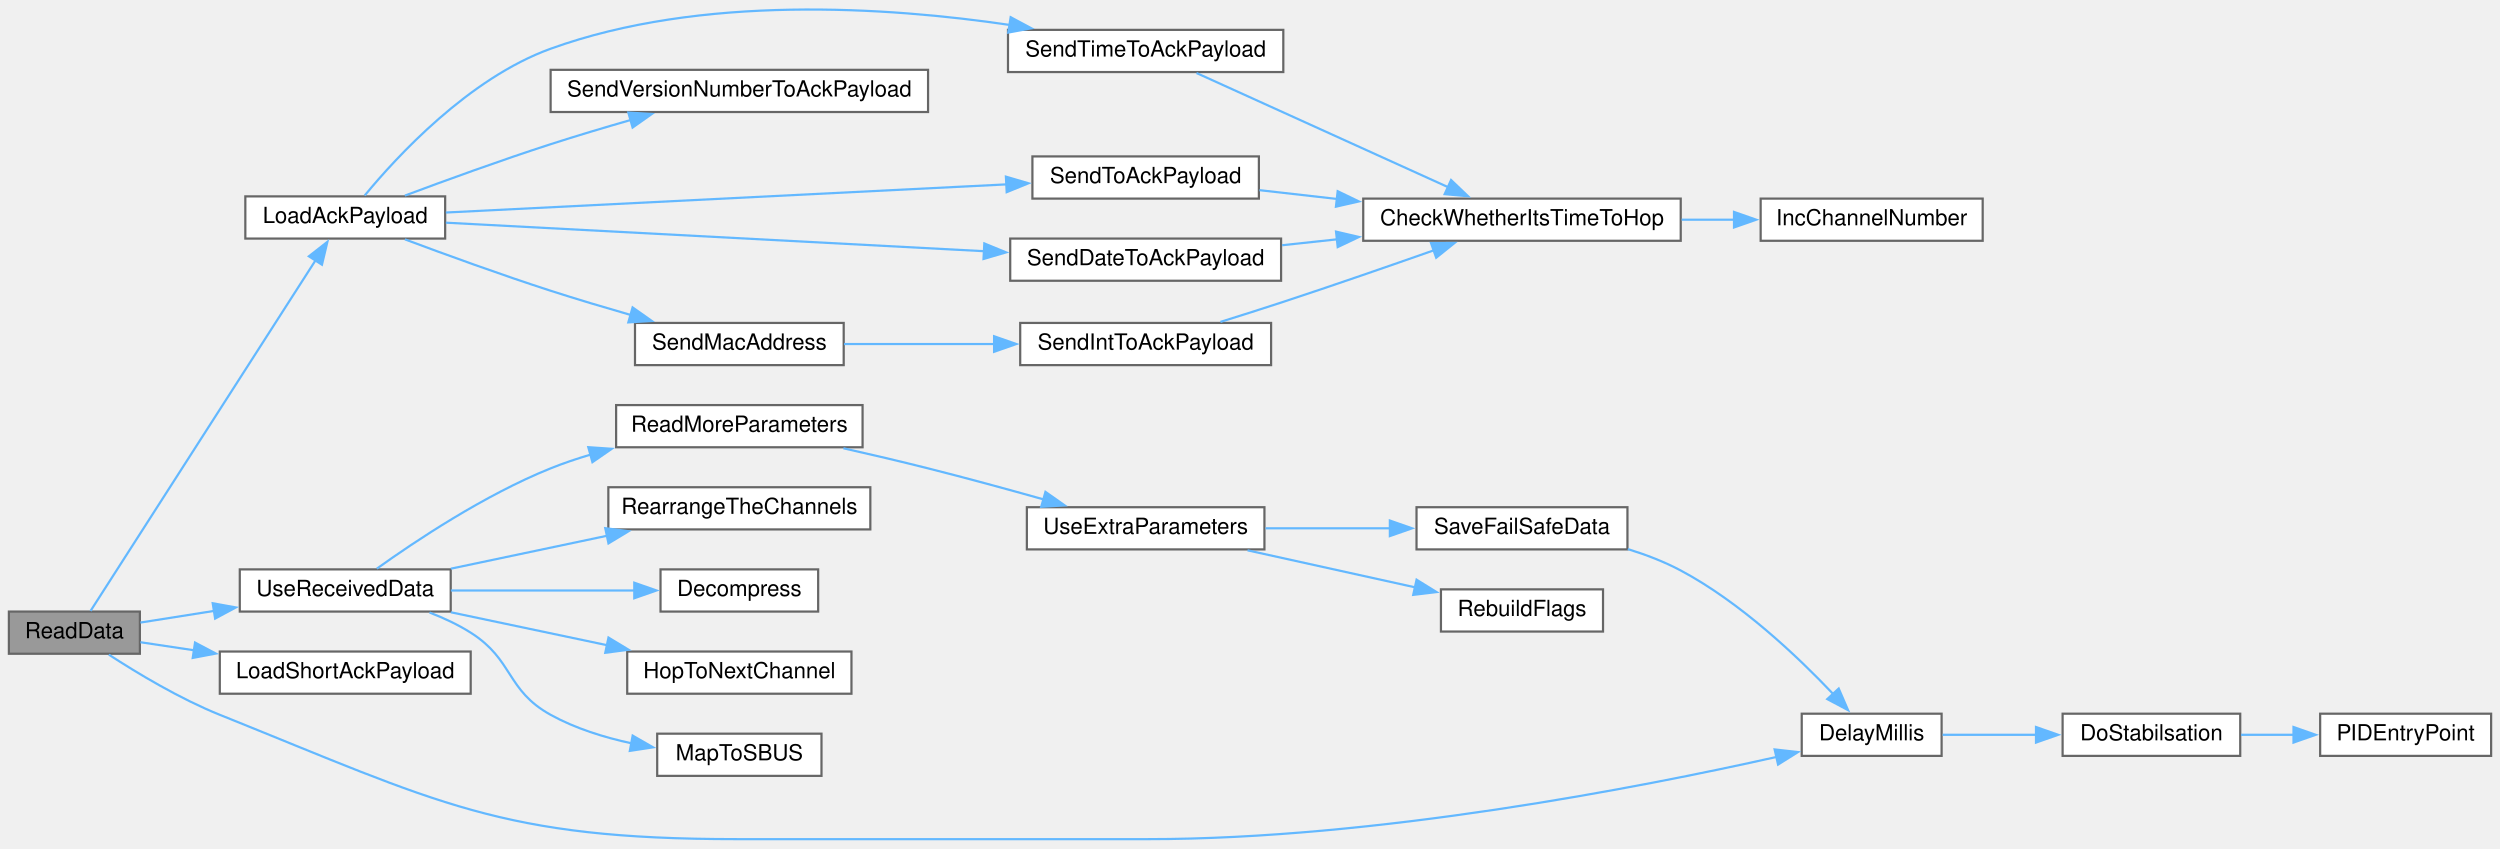
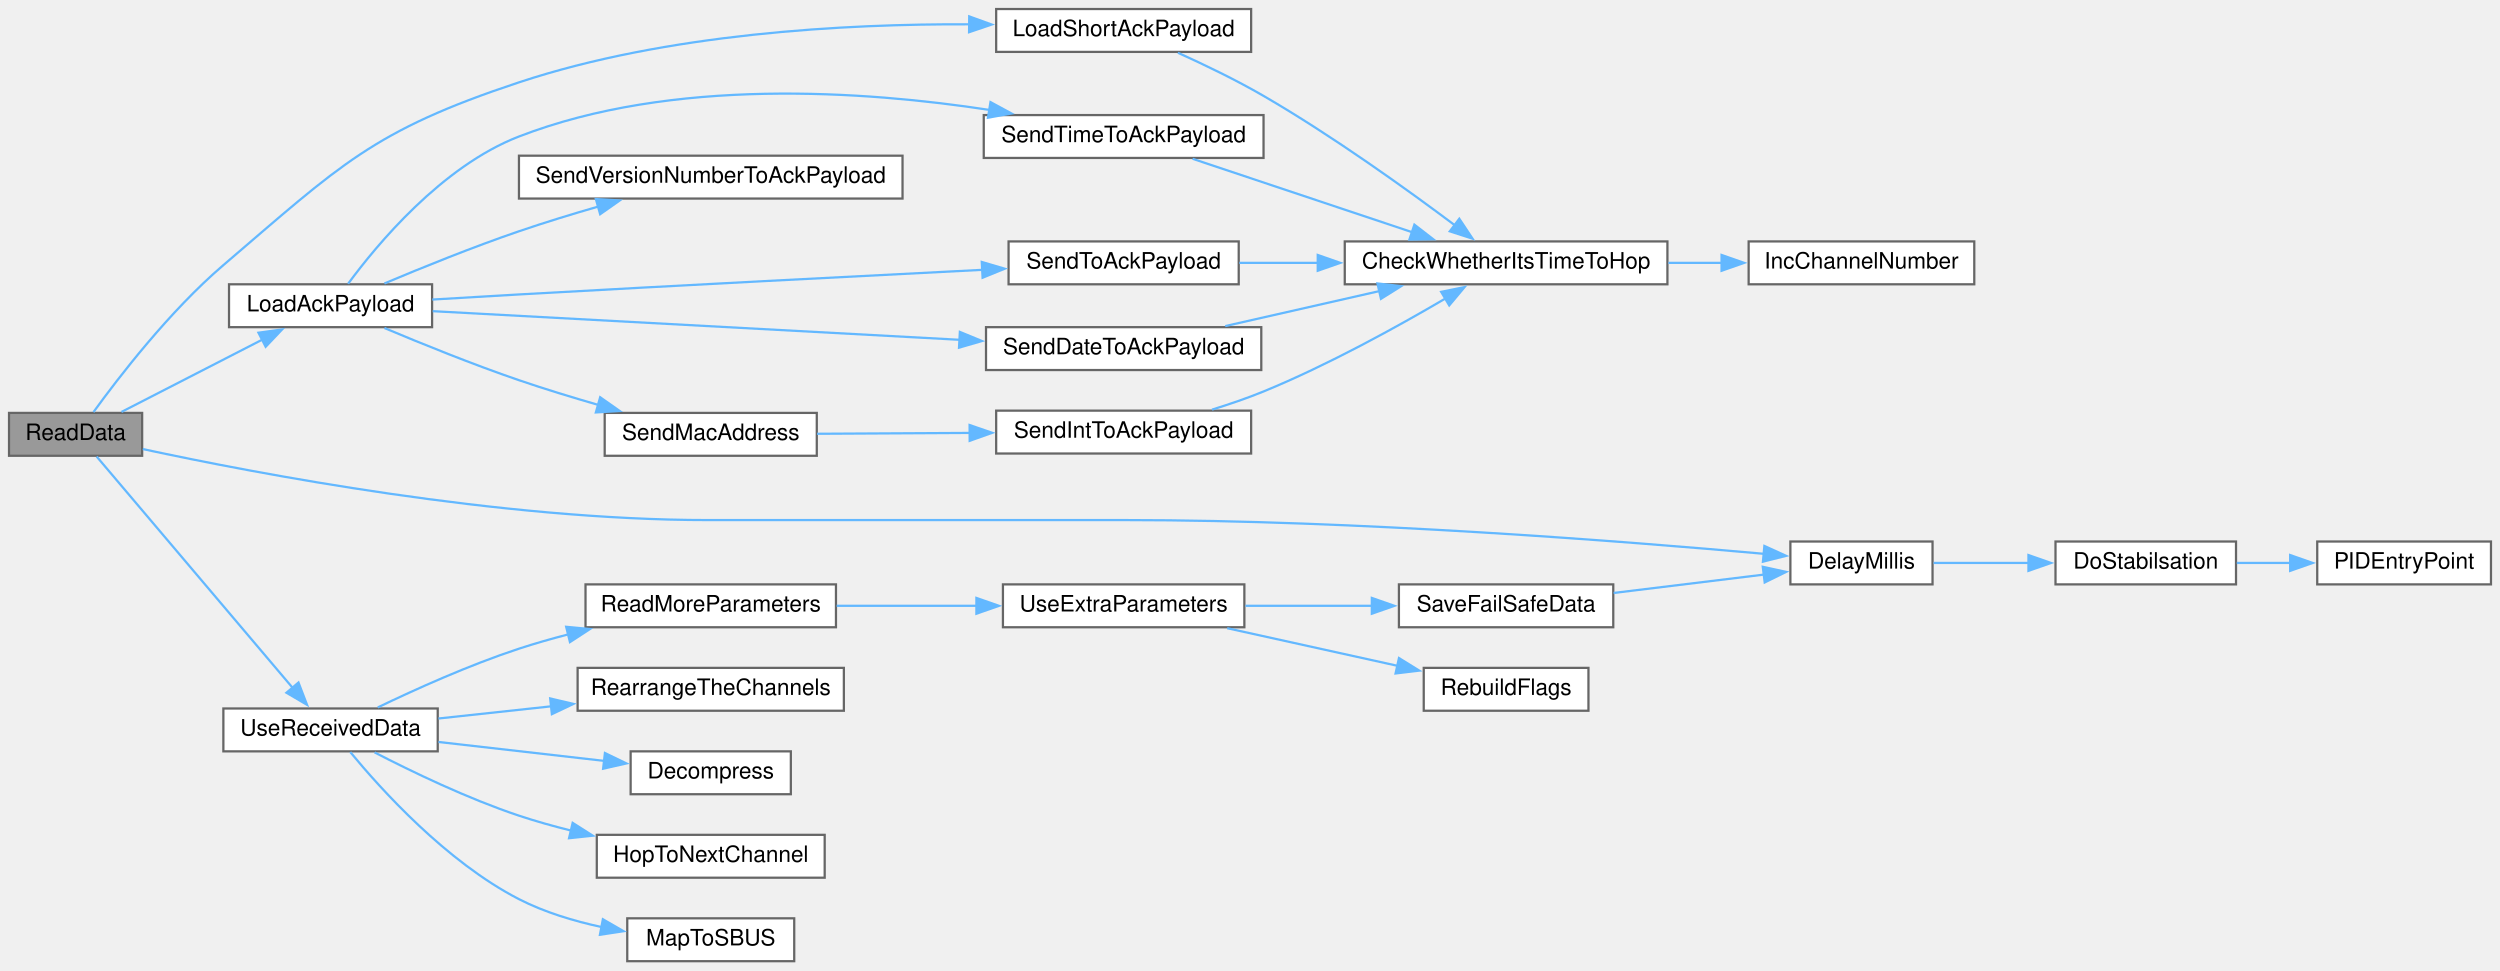
- <svg xmlns="http://www.w3.org/2000/svg" xmlns:xlink="http://www.w3.org/1999/xlink" width="1126pt" height="382pt" viewBox="0.00 0.00 1126.00 381.90">
-   <g id="graph0" class="graph" transform="scale(1 1) rotate(0) translate(4 377.9)">
+ <svg xmlns="http://www.w3.org/2000/svg" xmlns:xlink="http://www.w3.org/1999/xlink" width="1108pt" height="430pt" viewBox="0.00 0.00 1108.00 430.00">
+   <g id="graph0" class="graph" transform="scale(1 1) rotate(0) translate(4 426)">
    <g id="node1" class="node">
      <g id="a_node1">
        <a xlink:title=" ">
-           <polygon fill="#999999" stroke="#666666" points="59,-102.5 0,-102.5 0,-83.5 59,-83.5 59,-102.5" />
-           <text text-anchor="middle" x="29.5" y="-90.5" font-family="Helvetica,sans-Serif" font-size="10.00">ReadData</text>
+           <polygon fill="#999999" stroke="#666666" points="59,-243 0,-243 0,-224 59,-224 59,-243" />
+           <text text-anchor="middle" x="29.5" y="-231" font-family="Helvetica,sans-Serif" font-size="10.00">ReadData</text>
        </a>
      </g>
    </g>
    <g id="node2" class="node">
      <g id="a_node2">
        <a xlink:href="ReceiverCode_2src_2main_8cpp.html#a9692998537a18fea0930c692647e25ad" target="_top" xlink:title=" ">
-           <polygon fill="white" stroke="#666666" points="870.5,-56.5 807.5,-56.5 807.5,-37.5 870.5,-37.5 870.5,-56.5" />
-           <text text-anchor="middle" x="839" y="-44.5" font-family="Helvetica,sans-Serif" font-size="10.00">DelayMillis</text>
+           <polygon fill="white" stroke="#666666" points="852.5,-186 789.5,-186 789.5,-167 852.5,-167 852.5,-186" />
+           <text text-anchor="middle" x="821" y="-174" font-family="Helvetica,sans-Serif" font-size="10.00">DelayMillis</text>
        </a>
      </g>
    </g>
    <g id="edge1" class="edge">
-       <path fill="none" stroke="#63b8ff" d="M45.02,-83.1C57.72,-74.84 76.91,-63.27 95,-56 193.82,-16.29 221.5,0 328,0 328,0 328,0 513,0 615.57,0 734.48,-23.21 796.11,-37.01" />
-       <polygon fill="#63b8ff" stroke="#63b8ff" points="795.29,-40.41 805.82,-39.22 796.84,-33.59 795.29,-40.41" />
+       <path fill="none" stroke="#63b8ff" d="M59.29,-226.97C109.78,-216.1 217.69,-195.5 310,-195.5 310,-195.5 310,-195.5 495,-195.5 596.68,-195.5 715.96,-186.12 777.88,-180.54" />
+       <polygon fill="#63b8ff" stroke="#63b8ff" points="777.97,-184.04 787.61,-179.65 777.33,-177.07 777.97,-184.04" />
    </g>
    <g id="node5" class="node">
      <g id="a_node5">
        <a xlink:href="radio_8h.html#a664f409561bfcf119e0379dd991217e5" target="_top" xlink:title=" ">
-           <polygon fill="white" stroke="#666666" points="196.5,-289.5 106.5,-289.5 106.5,-270.5 196.5,-270.5 196.5,-289.5" />
-           <text text-anchor="middle" x="151.5" y="-277.5" font-family="Helvetica,sans-Serif" font-size="10.00">LoadAckPayload</text>
+           <polygon fill="white" stroke="#666666" points="187.5,-300 97.5,-300 97.5,-281 187.5,-281 187.5,-300" />
+           <text text-anchor="middle" x="142.5" y="-288" font-family="Helvetica,sans-Serif" font-size="10.00">LoadAckPayload</text>
        </a>
      </g>
    </g>
    <g id="edge4" class="edge">
-       <path fill="none" stroke="#63b8ff" d="M36.78,-102.79C55.78,-132.39 112.85,-221.33 138.17,-260.78" />
-       <polygon fill="#63b8ff" stroke="#63b8ff" points="135.12,-262.51 143.46,-269.03 141.01,-258.73 135.12,-262.51" />
+       <path fill="none" stroke="#63b8ff" d="M49.83,-243.43C67.1,-252.3 92.65,-265.41 112.39,-275.55" />
+       <polygon fill="#63b8ff" stroke="#63b8ff" points="110.55,-278.54 121.04,-279.99 113.74,-272.31 110.55,-278.54" />
    </g>
    <g id="node14" class="node">
      <g id="a_node14">
        <a xlink:href="radio_8h.html#a94427ff4164f26ea3d22d8478d364eb1" target="_top" xlink:title=" ">
-           <polygon fill="white" stroke="#666666" points="208,-84.5 95,-84.5 95,-65.5 208,-65.5 208,-84.5" />
-           <text text-anchor="middle" x="151.5" y="-72.5" font-family="Helvetica,sans-Serif" font-size="10.00">LoadShortAckPayload</text>
+           <polygon fill="white" stroke="#666666" points="550.5,-422 437.5,-422 437.5,-403 550.5,-403 550.5,-422" />
+           <text text-anchor="middle" x="494" y="-410" font-family="Helvetica,sans-Serif" font-size="10.00">LoadShortAckPayload</text>
        </a>
      </g>
    </g>
    <g id="edge16" class="edge">
-       <path fill="none" stroke="#63b8ff" d="M59.24,-88.69C66.67,-87.57 74.98,-86.33 83.48,-85.05" />
-       <polygon fill="#63b8ff" stroke="#63b8ff" points="83.84,-88.54 93.21,-83.59 82.8,-81.62 83.84,-88.54" />
+       <path fill="none" stroke="#63b8ff" d="M37.41,-243.34C48.41,-258.53 71.11,-288.08 95,-308.5 147.04,-352.97 161.02,-367.98 226,-389.5 291.46,-411.18 370.61,-415.47 425.67,-415.23" />
+       <polygon fill="#63b8ff" stroke="#63b8ff" points="425.56,-418.73 435.52,-415.13 425.49,-411.73 425.56,-418.73" />
    </g>
    <g id="node15" class="node">
      <g id="a_node15">
        <a xlink:href="radio_8h.html#ae81f764427dc5f290cc6e16ab92e83b8" target="_top" xlink:title=" ">
-           <polygon fill="white" stroke="#666666" points="199,-121.5 104,-121.5 104,-102.5 199,-102.5 199,-121.5" />
-           <text text-anchor="middle" x="151.5" y="-109.5" font-family="Helvetica,sans-Serif" font-size="10.00">UseReceivedData</text>
-         </a>
-       </g>
-     </g>
-     <g id="edge17" class="edge">
-       <path fill="none" stroke="#63b8ff" d="M59.24,-97.55C69.33,-99.15 81.06,-101 92.67,-102.84" />
-       <polygon fill="#63b8ff" stroke="#63b8ff" points="91.8,-106.25 102.22,-104.36 92.89,-99.34 91.8,-106.25" />
+           <polygon fill="white" stroke="#666666" points="190,-112 95,-112 95,-93 190,-93 190,-112" />
+           <text text-anchor="middle" x="142.5" y="-100" font-family="Helvetica,sans-Serif" font-size="10.00">UseReceivedData</text>
+         </a>
+       </g>
+     </g>
+     <g id="edge18" class="edge">
+       <path fill="none" stroke="#63b8ff" d="M38.84,-223.65C57.32,-201.84 101.96,-149.16 125.83,-120.99" />
+       <polygon fill="#63b8ff" stroke="#63b8ff" points="128.29,-123.51 132.08,-113.62 122.95,-118.98 128.29,-123.51" />
    </g>
    <g id="node3" class="node">
      <g id="a_node3">
        <a xlink:href="pid_8h.html#a48050e81ef4521304a2dbeaf99e1a331" target="_top" xlink:title=" ">
-           <polygon fill="white" stroke="#666666" points="1005,-56.5 925,-56.5 925,-37.5 1005,-37.5 1005,-56.5" />
-           <text text-anchor="middle" x="965" y="-44.5" font-family="Helvetica,sans-Serif" font-size="10.00">DoStabilsation</text>
+           <polygon fill="white" stroke="#666666" points="987,-186 907,-186 907,-167 987,-167 987,-186" />
+           <text text-anchor="middle" x="947" y="-174" font-family="Helvetica,sans-Serif" font-size="10.00">DoStabilsation</text>
        </a>
      </g>
    </g>
    <g id="edge2" class="edge">
-       <path fill="none" stroke="#63b8ff" d="M870.97,-47C883.76,-47 898.93,-47 913.26,-47" />
-       <polygon fill="#63b8ff" stroke="#63b8ff" points="913.01,-50.5 923.01,-47 913.01,-43.5 913.01,-50.5" />
+       <path fill="none" stroke="#63b8ff" d="M852.97,-176.5C865.76,-176.5 880.93,-176.5 895.26,-176.5" />
+       <polygon fill="#63b8ff" stroke="#63b8ff" points="895.01,-180 905.01,-176.5 895.01,-173 895.01,-180" />
    </g>
    <g id="node4" class="node">
      <g id="a_node4">
        <a xlink:href="pid_8h.html#af0885e7050f46e9be63fa1c9574ad9a0" target="_top" xlink:title=" ">
-           <polygon fill="white" stroke="#666666" points="1118,-56.5 1041,-56.5 1041,-37.5 1118,-37.5 1118,-56.5" />
-           <text text-anchor="middle" x="1079.5" y="-44.5" font-family="Helvetica,sans-Serif" font-size="10.00">PIDEntryPoint</text>
+           <polygon fill="white" stroke="#666666" points="1100,-186 1023,-186 1023,-167 1100,-167 1100,-186" />
+           <text text-anchor="middle" x="1061.5" y="-174" font-family="Helvetica,sans-Serif" font-size="10.00">PIDEntryPoint</text>
        </a>
      </g>
    </g>
    <g id="edge3" class="edge">
-       <path fill="none" stroke="#63b8ff" d="M1005.35,-47C1013.01,-47 1021.13,-47 1029.07,-47" />
-       <polygon fill="#63b8ff" stroke="#63b8ff" points="1028.99,-50.5 1038.99,-47 1028.99,-43.5 1028.99,-50.5" />
+       <path fill="none" stroke="#63b8ff" d="M987.35,-176.5C995.01,-176.5 1003.13,-176.5 1011.07,-176.5" />
+       <polygon fill="#63b8ff" stroke="#63b8ff" points="1010.99,-180 1020.99,-176.5 1010.99,-173 1010.99,-180" />
    </g>
    <g id="node6" class="node">
      <g id="a_node6">
        <a xlink:href="radio_8h.html#affa2dcc4341b8daecac77e6e0a354b2d" target="_top" xlink:title=" ">
-           <polygon fill="white" stroke="#666666" points="573,-270.5 451,-270.5 451,-251.5 573,-251.5 573,-270.5" />
-           <text text-anchor="middle" x="512" y="-258.5" font-family="Helvetica,sans-Serif" font-size="10.00">SendDateToAckPayload</text>
+           <polygon fill="white" stroke="#666666" points="555,-281 433,-281 433,-262 555,-262 555,-281" />
+           <text text-anchor="middle" x="494" y="-269" font-family="Helvetica,sans-Serif" font-size="10.00">SendDateToAckPayload</text>
        </a>
      </g>
    </g>
    <g id="edge5" class="edge">
-       <path fill="none" stroke="#63b8ff" d="M196.82,-277.65C257.46,-274.44 366.99,-268.63 439.37,-264.8" />
-       <polygon fill="#63b8ff" stroke="#63b8ff" points="439.34,-268.3 449.14,-264.28 438.97,-261.31 439.34,-268.3" />
+       <path fill="none" stroke="#63b8ff" d="M187.76,-288.09C246.58,-284.9 351.2,-279.21 421.33,-275.4" />
+       <polygon fill="#63b8ff" stroke="#63b8ff" points="421.41,-278.9 431.2,-274.86 421.03,-271.91 421.41,-278.9" />
    </g>
    <g id="node9" class="node">
      <g id="a_node9">
        <a xlink:href="radio_8h.html#ab6bb1ded4e272b24f150c28295f4d291" target="_top" xlink:title=" ">
-           <polygon fill="white" stroke="#666666" points="376,-232.5 282,-232.5 282,-213.5 376,-213.5 376,-232.5" />
-           <text text-anchor="middle" x="329" y="-220.5" font-family="Helvetica,sans-Serif" font-size="10.00">SendMacAddress</text>
+           <polygon fill="white" stroke="#666666" points="358,-243 264,-243 264,-224 358,-224 358,-243" />
+           <text text-anchor="middle" x="311" y="-231" font-family="Helvetica,sans-Serif" font-size="10.00">SendMacAddress</text>
        </a>
      </g>
    </g>
    <g id="edge8" class="edge">
-       <path fill="none" stroke="#63b8ff" d="M178.37,-270.14C196.61,-263.32 221.66,-254.21 244,-247 255.59,-243.26 268.18,-239.5 280,-236.11" />
-       <polygon fill="#63b8ff" stroke="#63b8ff" points="280.92,-239.49 289.58,-233.39 279,-232.75 280.92,-239.49" />
+       <path fill="none" stroke="#63b8ff" d="M166.38,-280.62C182.81,-273.7 205.56,-264.49 226,-257.5 237.31,-253.63 249.62,-249.87 261.24,-246.52" />
+       <polygon fill="#63b8ff" stroke="#63b8ff" points="261.99,-249.94 270.66,-243.85 260.08,-243.21 261.99,-249.94" />
    </g>
    <g id="node11" class="node">
      <g id="a_node11">
        <a xlink:href="radio_8h.html#a8162c1748e39496c4adf88c55d1c49b8" target="_top" xlink:title=" ">
-           <polygon fill="white" stroke="#666666" points="574,-364.5 450,-364.5 450,-345.5 574,-345.5 574,-364.5" />
-           <text text-anchor="middle" x="512" y="-352.5" font-family="Helvetica,sans-Serif" font-size="10.00">SendTimeToAckPayload</text>
+           <polygon fill="white" stroke="#666666" points="556,-375 432,-375 432,-356 556,-356 556,-375" />
+           <text text-anchor="middle" x="494" y="-363" font-family="Helvetica,sans-Serif" font-size="10.00">SendTimeToAckPayload</text>
        </a>
      </g>
    </g>
    <g id="edge11" class="edge">
-       <path fill="none" stroke="#63b8ff" d="M160.25,-289.89C174.57,-307.26 207.1,-342.67 244,-356 311.71,-380.45 395.53,-374.87 450.99,-366.69" />
-       <polygon fill="#63b8ff" stroke="#63b8ff" points="451.2,-370.2 460.54,-365.21 450.12,-363.29 451.2,-370.2" />
+       <path fill="none" stroke="#63b8ff" d="M150.28,-300.24C162.87,-317.35 191.7,-352.24 226,-365.5 293.95,-391.77 379.11,-385.78 434.73,-377.25" />
+       <polygon fill="#63b8ff" stroke="#63b8ff" points="434.98,-380.75 444.3,-375.7 433.86,-373.84 434.98,-380.75" />
    </g>
    <g id="node12" class="node">
      <g id="a_node12">
        <a xlink:href="radio_8h.html#a632401c7e72610ff0a0678358b6877ad" target="_top" xlink:title=" ">
-           <polygon fill="white" stroke="#666666" points="563,-307.5 461,-307.5 461,-288.5 563,-288.5 563,-307.5" />
-           <text text-anchor="middle" x="512" y="-295.5" font-family="Helvetica,sans-Serif" font-size="10.00">SendToAckPayload</text>
+           <polygon fill="white" stroke="#666666" points="545,-319 443,-319 443,-300 545,-300 545,-319" />
+           <text text-anchor="middle" x="494" y="-307" font-family="Helvetica,sans-Serif" font-size="10.00">SendToAckPayload</text>
        </a>
      </g>
    </g>
    <g id="edge13" class="edge">
-       <path fill="none" stroke="#63b8ff" d="M196.82,-282.23C260.39,-285.42 377.71,-291.31 449.6,-294.92" />
-       <polygon fill="#63b8ff" stroke="#63b8ff" points="449.06,-298.39 459.22,-295.4 449.41,-291.4 449.06,-298.39" />
+       <path fill="none" stroke="#63b8ff" d="M187.6,-293.24C200.02,-293.99 213.54,-294.8 226,-295.5 296.38,-299.48 377.21,-303.66 431.33,-306.41" />
+       <polygon fill="#63b8ff" stroke="#63b8ff" points="431.12,-309.9 441.29,-306.91 431.48,-302.91 431.12,-309.9" />
    </g>
    <g id="node13" class="node">
      <g id="a_node13">
        <a xlink:href="radio_8h.html#af56956a6b17dbdfc9fceedeb5a13cb71" target="_top" xlink:title=" ">
-           <polygon fill="white" stroke="#666666" points="414,-346.5 244,-346.5 244,-327.5 414,-327.5 414,-346.5" />
-           <text text-anchor="middle" x="329" y="-334.5" font-family="Helvetica,sans-Serif" font-size="10.00">SendVersionNumberToAckPayload</text>
+           <polygon fill="white" stroke="#666666" points="396,-357 226,-357 226,-338 396,-338 396,-357" />
+           <text text-anchor="middle" x="311" y="-345" font-family="Helvetica,sans-Serif" font-size="10.00">SendVersionNumberToAckPayload</text>
        </a>
      </g>
    </g>
    <g id="edge15" class="edge">
-       <path fill="none" stroke="#63b8ff" d="M178.37,-289.86C196.61,-296.68 221.66,-305.79 244,-313 255.59,-316.74 268.18,-320.5 280,-323.89" />
-       <polygon fill="#63b8ff" stroke="#63b8ff" points="279,-327.25 289.58,-326.61 280.92,-320.51 279,-327.25" />
+       <path fill="none" stroke="#63b8ff" d="M166.38,-300.38C182.81,-307.3 205.56,-316.51 226,-323.5 237.31,-327.37 249.62,-331.13 261.24,-334.48" />
+       <polygon fill="#63b8ff" stroke="#63b8ff" points="260.08,-337.79 270.66,-337.15 261.99,-331.06 260.08,-337.79" />
    </g>
    <g id="node7" class="node">
      <g id="a_node7">
        <a xlink:href="radio_8h.html#ad21c5c00ff554736e4e21cee13773cd5" target="_top" xlink:title=" ">
-           <polygon fill="white" stroke="#666666" points="753,-288.5 610,-288.5 610,-269.5 753,-269.5 753,-288.5" />
-           <text text-anchor="middle" x="681.5" y="-276.5" font-family="Helvetica,sans-Serif" font-size="10.00">CheckWhetherItsTimeToHop</text>
+           <polygon fill="white" stroke="#666666" points="735,-319 592,-319 592,-300 735,-300 735,-319" />
+           <text text-anchor="middle" x="663.5" y="-307" font-family="Helvetica,sans-Serif" font-size="10.00">CheckWhetherItsTimeToHop</text>
        </a>
      </g>
    </g>
    <g id="edge6" class="edge">
-       <path fill="none" stroke="#63b8ff" d="M573.47,-267.5C581.52,-268.36 589.89,-269.26 598.23,-270.16" />
-       <polygon fill="#63b8ff" stroke="#63b8ff" points="597.75,-273.63 608.07,-271.22 598.5,-266.67 597.75,-273.63" />
+       <path fill="none" stroke="#63b8ff" d="M539.01,-281.48C559.99,-286.24 585.3,-291.99 607.53,-297.03" />
+       <polygon fill="#63b8ff" stroke="#63b8ff" points="606.49,-300.38 617.02,-299.18 608.04,-293.56 606.49,-300.38" />
    </g>
    <g id="node8" class="node">
      <g id="a_node8">
        <a xlink:href="radio_8h.html#ae913e02ff1fdfed85e4248ec648c1c6e" target="_top" xlink:title=" ">
-           <polygon fill="white" stroke="#666666" points="889,-288.5 789,-288.5 789,-269.5 889,-269.5 889,-288.5" />
-           <text text-anchor="middle" x="839" y="-276.5" font-family="Helvetica,sans-Serif" font-size="10.00">IncChannelNumber</text>
+           <polygon fill="white" stroke="#666666" points="871,-319 771,-319 771,-300 871,-300 871,-319" />
+           <text text-anchor="middle" x="821" y="-307" font-family="Helvetica,sans-Serif" font-size="10.00">IncChannelNumber</text>
        </a>
      </g>
    </g>
    <g id="edge7" class="edge">
-       <path fill="none" stroke="#63b8ff" d="M753.42,-279C761.39,-279 769.45,-279 777.27,-279" />
-       <polygon fill="#63b8ff" stroke="#63b8ff" points="777,-282.5 787,-279 777,-275.5 777,-282.5" />
+       <path fill="none" stroke="#63b8ff" d="M735.42,-309.5C743.39,-309.5 751.45,-309.5 759.27,-309.5" />
+       <polygon fill="#63b8ff" stroke="#63b8ff" points="759,-313 769,-309.5 759,-306 759,-313" />
    </g>
    <g id="node10" class="node">
      <g id="a_node10">
        <a xlink:href="radio_8h.html#a5b9bcce29081b0c53837ecb90e0a6b33" target="_top" xlink:title=" ">
-           <polygon fill="white" stroke="#666666" points="568.5,-232.5 455.5,-232.5 455.5,-213.5 568.5,-213.5 568.5,-232.5" />
-           <text text-anchor="middle" x="512" y="-220.5" font-family="Helvetica,sans-Serif" font-size="10.00">SendIntToAckPayload</text>
+           <polygon fill="white" stroke="#666666" points="550.5,-244 437.5,-244 437.5,-225 550.5,-225 550.5,-244" />
+           <text text-anchor="middle" x="494" y="-232" font-family="Helvetica,sans-Serif" font-size="10.00">SendIntToAckPayload</text>
        </a>
      </g>
    </g>
    <g id="edge9" class="edge">
-       <path fill="none" stroke="#63b8ff" d="M376.14,-223C396.75,-223 421.44,-223 444.02,-223" />
-       <polygon fill="#63b8ff" stroke="#63b8ff" points="443.74,-226.5 453.74,-223 443.74,-219.5 443.74,-226.5" />
+       <path fill="none" stroke="#63b8ff" d="M358.14,-233.75C378.75,-233.87 403.44,-234.01 426.02,-234.13" />
+       <polygon fill="#63b8ff" stroke="#63b8ff" points="425.72,-237.63 435.74,-234.18 425.76,-230.63 425.72,-237.63" />
    </g>
    <g id="edge10" class="edge">
-       <path fill="none" stroke="#63b8ff" d="M545.67,-232.96C554.85,-235.82 564.83,-238.98 574,-242 596.59,-249.44 621.73,-258.15 641.9,-265.25" />
-       <polygon fill="#63b8ff" stroke="#63b8ff" points="640.53,-268.48 651.13,-268.51 642.86,-261.88 640.53,-268.48" />
+       <path fill="none" stroke="#63b8ff" d="M533.16,-244.45C540.82,-246.82 548.75,-249.53 556,-252.5 584.55,-264.21 615.46,-281.29 636.59,-293.7" />
+       <polygon fill="#63b8ff" stroke="#63b8ff" points="634.72,-296.66 645.1,-298.76 638.3,-290.64 634.72,-296.66" />
    </g>
    <g id="edge12" class="edge">
-       <path fill="none" stroke="#63b8ff" d="M534.9,-345.06C563.86,-331.92 615.13,-308.66 648.46,-293.54" />
-       <polygon fill="#63b8ff" stroke="#63b8ff" points="649.56,-296.88 657.22,-289.56 646.67,-290.51 649.56,-296.88" />
+       <path fill="none" stroke="#63b8ff" d="M524.56,-355.62C551.66,-346.56 592.03,-333.06 622.1,-323.01" />
+       <polygon fill="#63b8ff" stroke="#63b8ff" points="622.86,-326.44 631.24,-319.95 620.64,-319.8 622.86,-326.44" />
    </g>
    <g id="edge14" class="edge">
-       <path fill="none" stroke="#63b8ff" d="M563.26,-292.3C574.28,-291.05 586.24,-289.69 598.15,-288.34" />
-       <polygon fill="#63b8ff" stroke="#63b8ff" points="598.49,-291.83 608.03,-287.22 597.7,-284.87 598.49,-291.83" />
+       <path fill="none" stroke="#63b8ff" d="M545.26,-309.5C556.28,-309.5 568.24,-309.5 580.15,-309.5" />
+       <polygon fill="#63b8ff" stroke="#63b8ff" points="580.02,-313 590.02,-309.5 580.02,-306 580.02,-313" />
+     </g>
+     <g id="edge17" class="edge">
+       <path fill="none" stroke="#63b8ff" d="M518.05,-402.62C529.66,-397.37 543.83,-390.56 556,-383.5 586.6,-365.75 619.76,-341.92 640.8,-326.15" />
+       <polygon fill="#63b8ff" stroke="#63b8ff" points="642.76,-329.06 648.63,-320.23 638.54,-323.47 642.76,-329.06" />
    </g>
    <g id="node16" class="node">
      <g id="a_node16">
        <a xlink:href="radio_8h.html#a6feccc8c0583de3235616d42076f1371" target="_top" xlink:title=" ">
-           <polygon fill="white" stroke="#666666" points="364.5,-121.5 293.5,-121.5 293.5,-102.5 364.5,-102.5 364.5,-121.5" />
-           <text text-anchor="middle" x="329" y="-109.5" font-family="Helvetica,sans-Serif" font-size="10.00">Decompress</text>
-         </a>
-       </g>
-     </g>
-     <g id="edge18" class="edge">
-       <path fill="none" stroke="#63b8ff" d="M199.07,-112C224.7,-112 256.38,-112 281.93,-112" />
-       <polygon fill="#63b8ff" stroke="#63b8ff" points="281.68,-115.5 291.68,-112 281.68,-108.5 281.68,-115.5" />
+           <polygon fill="white" stroke="#666666" points="346.5,-93 275.5,-93 275.5,-74 346.5,-74 346.5,-93" />
+           <text text-anchor="middle" x="311" y="-81" font-family="Helvetica,sans-Serif" font-size="10.00">Decompress</text>
+         </a>
+       </g>
+     </g>
+     <g id="edge19" class="edge">
+       <path fill="none" stroke="#63b8ff" d="M190.32,-97.16C213.36,-94.53 241.04,-91.37 263.97,-88.75" />
+       <polygon fill="#63b8ff" stroke="#63b8ff" points="264.1,-92.26 273.64,-87.65 263.3,-85.31 264.1,-92.26" />
    </g>
    <g id="node17" class="node">
      <g id="a_node17">
        <a xlink:href="radio_8h.html#a62ec0168b1eea5f5c14f663d9217574d" target="_top" xlink:title=" ">
-           <polygon fill="white" stroke="#666666" points="379.5,-84.5 278.5,-84.5 278.5,-65.5 379.5,-65.5 379.5,-84.5" />
-           <text text-anchor="middle" x="329" y="-72.5" font-family="Helvetica,sans-Serif" font-size="10.00">HopToNextChannel</text>
-         </a>
-       </g>
-     </g>
-     <g id="edge19" class="edge">
-       <path fill="none" stroke="#63b8ff" d="M199.07,-102.18C220.71,-97.62 246.68,-92.14 269.62,-87.31" />
-       <polygon fill="#63b8ff" stroke="#63b8ff" points="270.06,-90.79 279.12,-85.31 268.61,-83.94 270.06,-90.79" />
+           <polygon fill="white" stroke="#666666" points="361.5,-56 260.5,-56 260.5,-37 361.5,-37 361.5,-56" />
+           <text text-anchor="middle" x="311" y="-44" font-family="Helvetica,sans-Serif" font-size="10.00">HopToNextChannel</text>
+         </a>
+       </g>
+     </g>
+     <g id="edge20" class="edge">
+       <path fill="none" stroke="#63b8ff" d="M162.02,-92.53C178.44,-84.05 203.26,-72.07 226,-64.5 233.41,-62.03 241.29,-59.82 249.16,-57.87" />
+       <polygon fill="#63b8ff" stroke="#63b8ff" points="249.8,-61.31 258.73,-55.62 248.2,-54.5 249.8,-61.31" />
    </g>
    <g id="node18" class="node">
      <g id="a_node18">
        <a xlink:href="radio_8h.html#a6a495c5560f12cc3fd3df9454927d681" target="_top" xlink:title=" ">
-           <polygon fill="white" stroke="#666666" points="366,-47.5 292,-47.5 292,-28.5 366,-28.5 366,-47.5" />
-           <text text-anchor="middle" x="329" y="-35.5" font-family="Helvetica,sans-Serif" font-size="10.00">MapToSBUS</text>
-         </a>
-       </g>
-     </g>
-     <g id="edge20" class="edge">
-       <path fill="none" stroke="#63b8ff" d="M189.45,-102.08C195.88,-99.6 202.32,-96.6 208,-93 227.38,-80.73 223.92,-67.1 244,-56 255.09,-49.87 268.08,-45.82 280.48,-43.15" />
-       <polygon fill="#63b8ff" stroke="#63b8ff" points="280.95,-46.63 290.14,-41.35 279.67,-39.75 280.95,-46.63" />
+           <polygon fill="white" stroke="#666666" points="348,-19 274,-19 274,0 348,0 348,-19" />
+           <text text-anchor="middle" x="311" y="-7" font-family="Helvetica,sans-Serif" font-size="10.00">MapToSBUS</text>
+         </a>
+       </g>
+     </g>
+     <g id="edge21" class="edge">
+       <path fill="none" stroke="#63b8ff" d="M151.23,-92.7C164.62,-76.43 193.8,-44.04 226,-27.5 237.27,-21.71 250.32,-17.78 262.72,-15.11" />
+       <polygon fill="#63b8ff" stroke="#63b8ff" points="263.19,-18.59 272.37,-13.29 261.89,-11.71 263.19,-18.59" />
    </g>
    <g id="node19" class="node">
      <g id="a_node19">
        <a xlink:href="radio_8h.html#aee4e6f3c4386a08efe5fd0aa3f9e0035" target="_top" xlink:title=" ">
-           <polygon fill="white" stroke="#666666" points="384.5,-195.5 273.5,-195.5 273.5,-176.5 384.5,-176.5 384.5,-195.5" />
-           <text text-anchor="middle" x="329" y="-183.5" font-family="Helvetica,sans-Serif" font-size="10.00">ReadMoreParameters</text>
-         </a>
-       </g>
-     </g>
-     <g id="edge21" class="edge">
-       <path fill="none" stroke="#63b8ff" d="M165.73,-121.83C182.92,-134.14 214.24,-155.05 244,-167 249.72,-169.3 255.78,-171.35 261.92,-173.17" />
-       <polygon fill="#63b8ff" stroke="#63b8ff" points="260.97,-176.54 271.54,-175.81 262.83,-169.79 260.97,-176.54" />
+           <polygon fill="white" stroke="#666666" points="366.5,-167 255.5,-167 255.5,-148 366.5,-148 366.5,-167" />
+           <text text-anchor="middle" x="311" y="-155" font-family="Helvetica,sans-Serif" font-size="10.00">ReadMoreParameters</text>
+         </a>
+       </g>
+     </g>
+     <g id="edge22" class="edge">
+       <path fill="none" stroke="#63b8ff" d="M163.43,-112.47C179.88,-120.39 204.02,-131.29 226,-138.5 232.98,-140.79 240.38,-142.9 247.77,-144.82" />
+       <polygon fill="#63b8ff" stroke="#63b8ff" points="246.92,-148.21 257.47,-147.21 248.6,-141.42 246.92,-148.21" />
    </g>
    <g id="node23" class="node">
      <g id="a_node23">
        <a xlink:href="radio_8h.html#a324d644a6306bb8be3b7f46b4bb32421" target="_top" xlink:title=" ">
-           <polygon fill="white" stroke="#666666" points="388,-158.5 270,-158.5 270,-139.5 388,-139.5 388,-158.5" />
-           <text text-anchor="middle" x="329" y="-146.5" font-family="Helvetica,sans-Serif" font-size="10.00">RearrangeTheChannels</text>
-         </a>
-       </g>
-     </g>
-     <g id="edge26" class="edge">
-       <path fill="none" stroke="#63b8ff" d="M199.07,-121.82C220.71,-126.38 246.68,-131.86 269.62,-136.69" />
-       <polygon fill="#63b8ff" stroke="#63b8ff" points="268.61,-140.06 279.12,-138.69 270.06,-133.21 268.61,-140.06" />
+           <polygon fill="white" stroke="#666666" points="370,-130 252,-130 252,-111 370,-111 370,-130" />
+           <text text-anchor="middle" x="311" y="-118" font-family="Helvetica,sans-Serif" font-size="10.00">RearrangeTheChannels</text>
+         </a>
+       </g>
+     </g>
+     <g id="edge27" class="edge">
+       <path fill="none" stroke="#63b8ff" d="M190.32,-107.56C205.95,-109.25 223.7,-111.17 240.66,-113" />
+       <polygon fill="#63b8ff" stroke="#63b8ff" points="239.84,-116.44 250.16,-114.03 240.59,-109.48 239.84,-116.44" />
    </g>
    <g id="node20" class="node">
      <g id="a_node20">
        <a xlink:href="radio_8h.html#a3c0ffefc9101d9a52b4a210b4ed34552" target="_top" xlink:title=" ">
-           <polygon fill="white" stroke="#666666" points="565.5,-149.5 458.5,-149.5 458.5,-130.5 565.5,-130.5 565.5,-149.5" />
-           <text text-anchor="middle" x="512" y="-137.5" font-family="Helvetica,sans-Serif" font-size="10.00">UseExtraParameters</text>
-         </a>
-       </g>
-     </g>
-     <g id="edge22" class="edge">
-       <path fill="none" stroke="#63b8ff" d="M375.87,-176.05C388.28,-173.25 401.68,-170.11 414,-167 431.08,-162.69 449.74,-157.6 466.09,-153" />
-       <polygon fill="#63b8ff" stroke="#63b8ff" points="466.87,-156.41 475.54,-150.32 464.96,-149.68 466.87,-156.41" />
+           <polygon fill="white" stroke="#666666" points="547.5,-167 440.5,-167 440.5,-148 547.5,-148 547.5,-167" />
+           <text text-anchor="middle" x="494" y="-155" font-family="Helvetica,sans-Serif" font-size="10.00">UseExtraParameters</text>
+         </a>
+       </g>
+     </g>
+     <g id="edge23" class="edge">
+       <path fill="none" stroke="#63b8ff" d="M366.8,-157.5C386.37,-157.5 408.6,-157.5 428.89,-157.5" />
+       <polygon fill="#63b8ff" stroke="#63b8ff" points="428.74,-161 438.74,-157.5 428.74,-154 428.74,-161" />
    </g>
    <g id="node21" class="node">
      <g id="a_node21">
        <a xlink:href="ReceiverCode_2src_2main_8cpp.html#ad86a39e4cba19592c760833870f6f69c" target="_top" xlink:title=" ">
-           <polygon fill="white" stroke="#666666" points="718,-112.5 645,-112.5 645,-93.5 718,-93.5 718,-112.5" />
-           <text text-anchor="middle" x="681.5" y="-100.5" font-family="Helvetica,sans-Serif" font-size="10.00">RebuildFlags</text>
-         </a>
-       </g>
-     </g>
-     <g id="edge23" class="edge">
-       <path fill="none" stroke="#63b8ff" d="M557.89,-130.08C581.2,-124.93 609.69,-118.64 633.33,-113.42" />
-       <polygon fill="#63b8ff" stroke="#63b8ff" points="634.02,-116.85 643.02,-111.28 632.51,-110.02 634.02,-116.85" />
+           <polygon fill="white" stroke="#666666" points="700,-130 627,-130 627,-111 700,-111 700,-130" />
+           <text text-anchor="middle" x="663.5" y="-118" font-family="Helvetica,sans-Serif" font-size="10.00">RebuildFlags</text>
+         </a>
+       </g>
+     </g>
+     <g id="edge24" class="edge">
+       <path fill="none" stroke="#63b8ff" d="M539.89,-147.58C563.2,-142.43 591.69,-136.14 615.33,-130.92" />
+       <polygon fill="#63b8ff" stroke="#63b8ff" points="616.02,-134.35 625.02,-128.78 614.51,-127.52 616.02,-134.35" />
    </g>
    <g id="node22" class="node">
      <g id="a_node22">
        <a xlink:href="ReceiverCode_2src_2main_8cpp.html#a96891035aa9f064462b6a614c5878f51" target="_top" xlink:title=" ">
-           <polygon fill="white" stroke="#666666" points="729,-149.5 634,-149.5 634,-130.5 729,-130.5 729,-149.5" />
-           <text text-anchor="middle" x="681.5" y="-137.5" font-family="Helvetica,sans-Serif" font-size="10.00">SaveFailSafeData</text>
-         </a>
-       </g>
-     </g>
-     <g id="edge24" class="edge">
-       <path fill="none" stroke="#63b8ff" d="M566,-140C583.85,-140 603.87,-140 622.11,-140" />
-       <polygon fill="#63b8ff" stroke="#63b8ff" points="621.99,-143.5 631.99,-140 621.99,-136.5 621.99,-143.5" />
+           <polygon fill="white" stroke="#666666" points="711,-167 616,-167 616,-148 711,-148 711,-167" />
+           <text text-anchor="middle" x="663.5" y="-155" font-family="Helvetica,sans-Serif" font-size="10.00">SaveFailSafeData</text>
+         </a>
+       </g>
    </g>
    <g id="edge25" class="edge">
-       <path fill="none" stroke="#63b8ff" d="M729.16,-130.64C737.36,-128.11 745.62,-124.94 753,-121 779.95,-106.63 805.64,-82.27 821.58,-65.45" />
-       <polygon fill="#63b8ff" stroke="#63b8ff" points="824.15,-67.83 828.36,-58.1 819,-63.08 824.15,-67.83" />
+       <path fill="none" stroke="#63b8ff" d="M548,-157.5C565.85,-157.5 585.87,-157.5 604.11,-157.5" />
+       <polygon fill="#63b8ff" stroke="#63b8ff" points="603.99,-161 613.99,-157.5 603.99,-154 603.99,-161" />
+     </g>
+     <g id="edge26" class="edge">
+       <path fill="none" stroke="#63b8ff" d="M711.16,-163.2C732.34,-165.79 757.22,-168.83 777.84,-171.35" />
+       <polygon fill="#63b8ff" stroke="#63b8ff" points="777.26,-174.8 787.61,-172.54 778.11,-167.86 777.26,-174.8" />
    </g>
  </g>
</svg>
